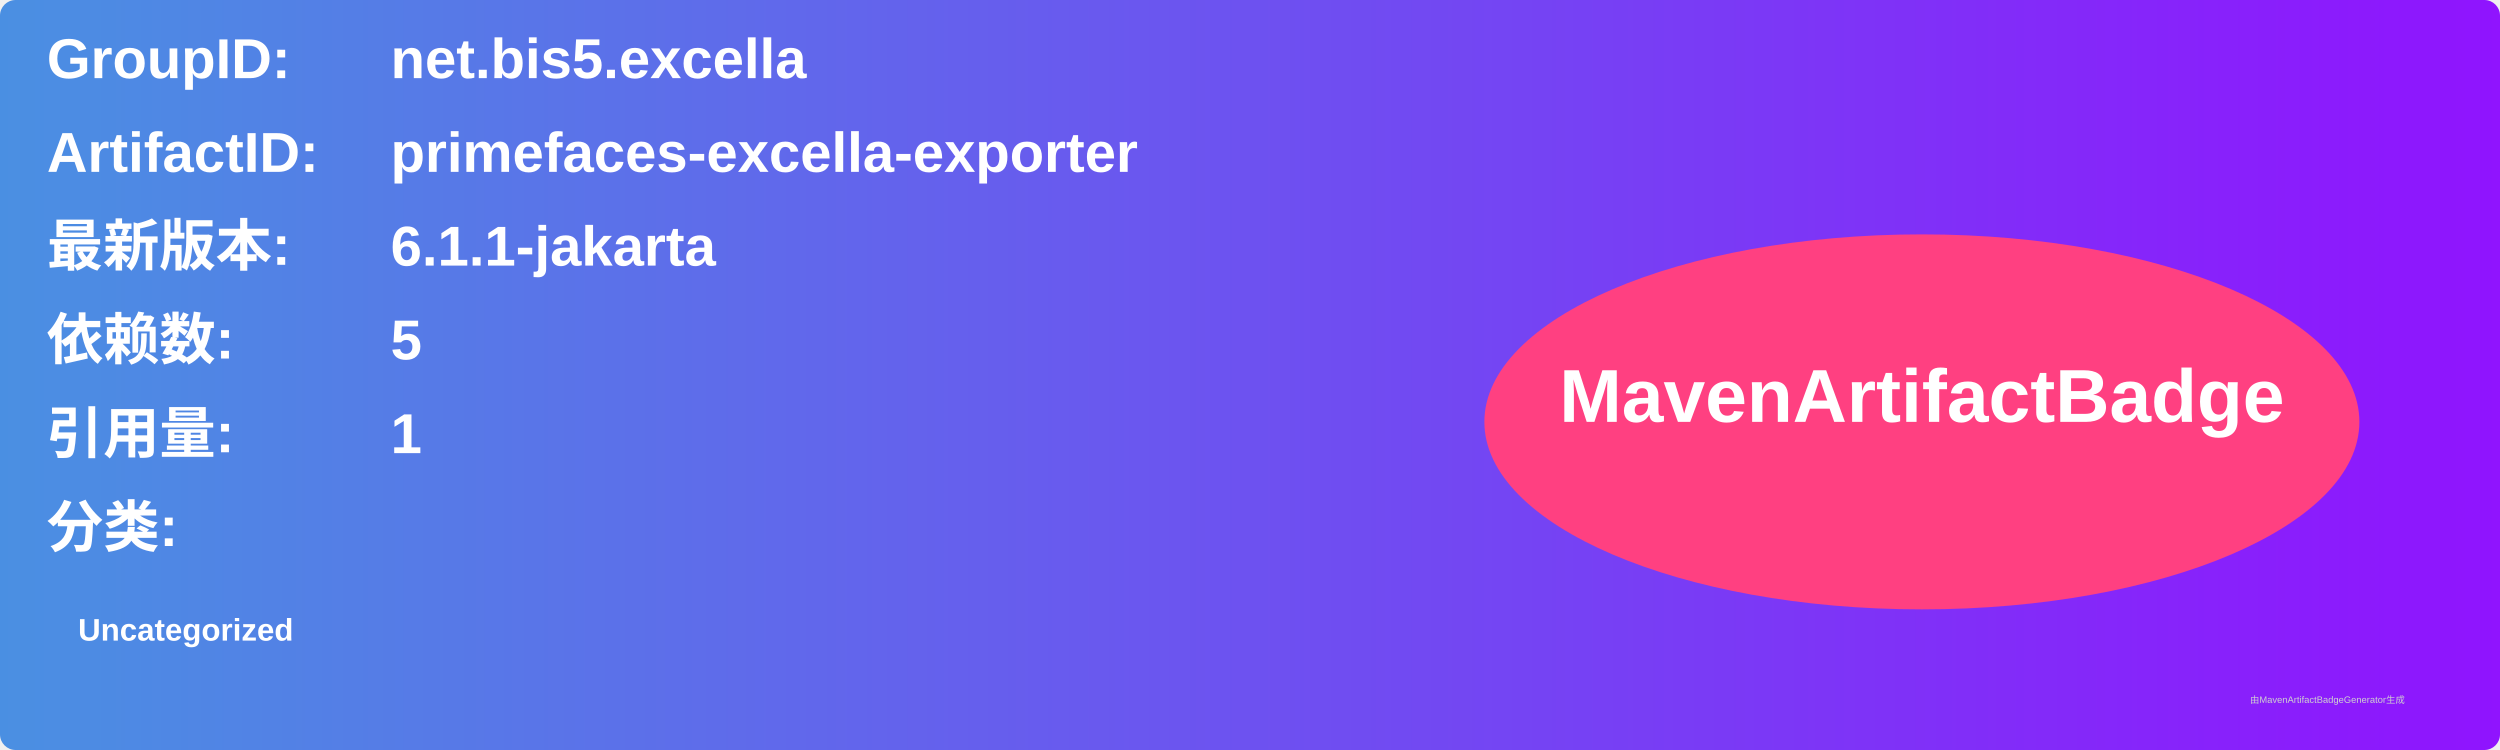
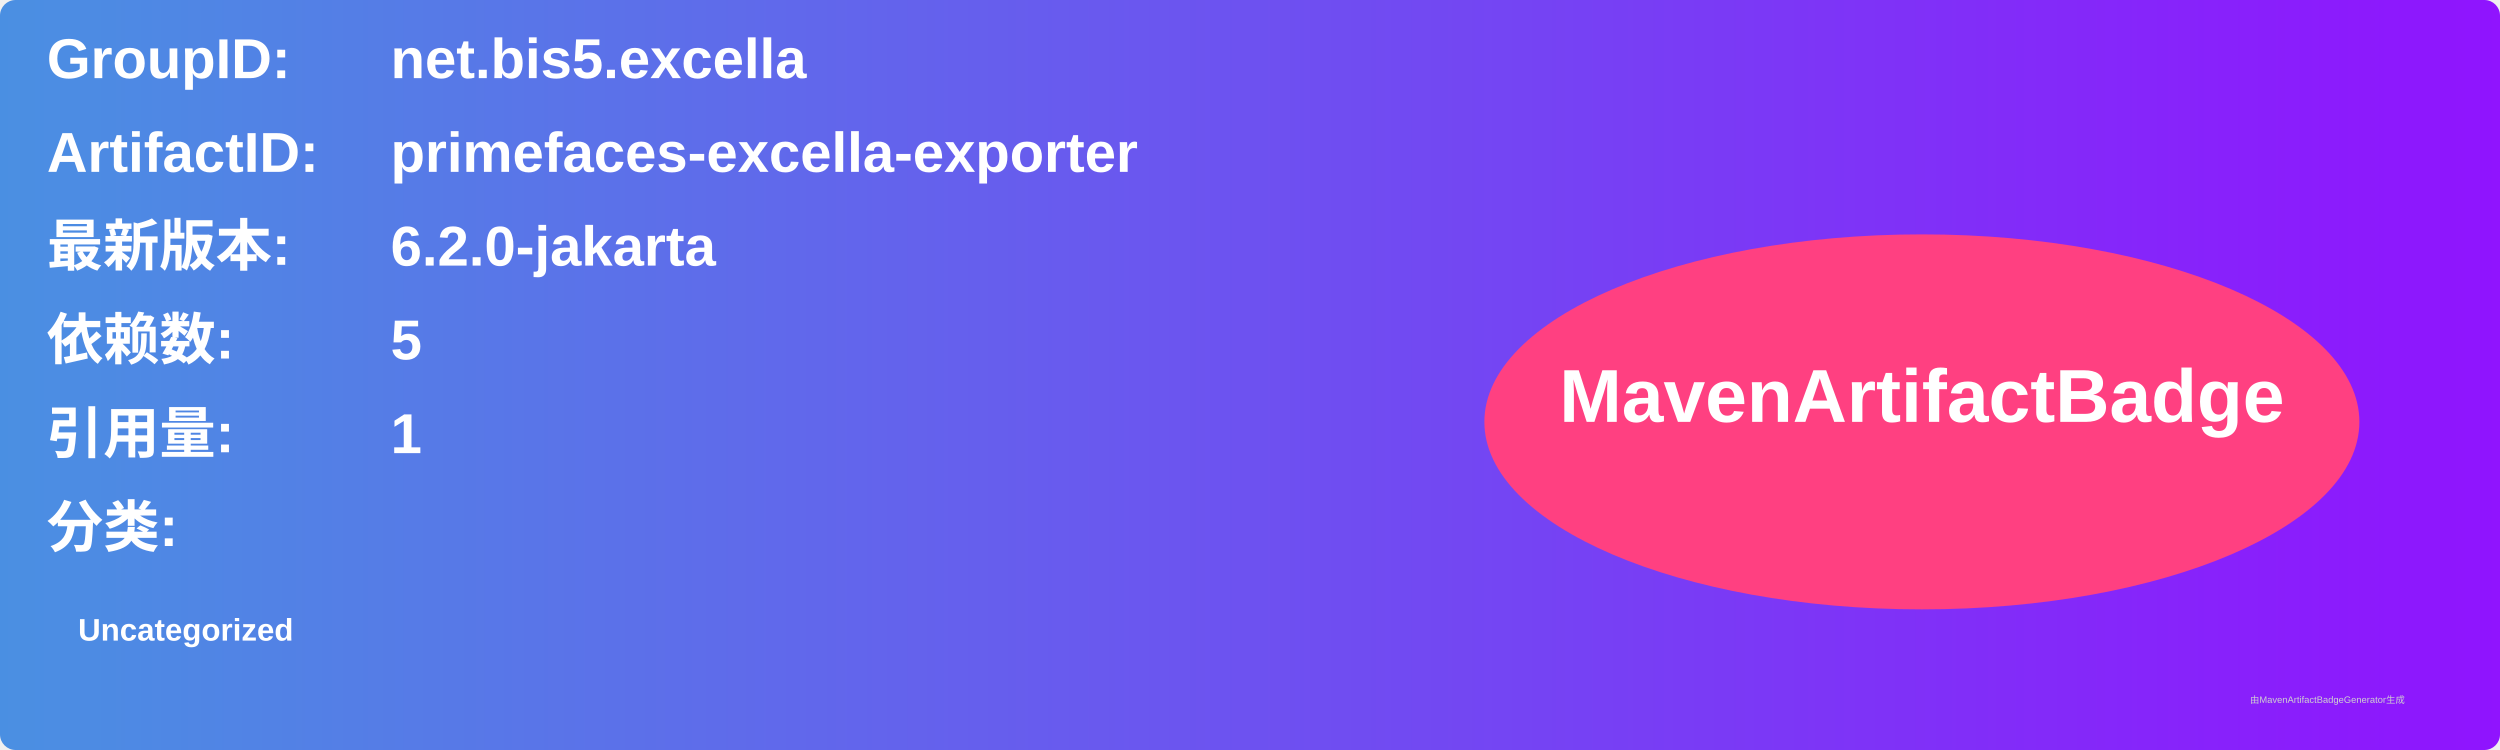
<svg xmlns="http://www.w3.org/2000/svg" width="800" height="240" viewBox="0 0 800 240">
  <linearGradient id="grad" x1="0%" y1="0%" x2="100%" y2="0%">
    <stop offset="0%" stop-color="#4a90e2" />
    <stop offset="100%" stop-color="#9013fe" />
  </linearGradient>
  <rect width="100%" height="100%" rx="5" ry="5" fill="url(#grad)" />
  <g transform="translate(15, 15)">
    <text x="0" y="10" font-family="Arial" font-size="18" fill="white" font-weight="bold" width="260">GroupID:</text>
    <text x="110" y="10" font-family="Arial" font-size="18" fill="white" font-weight="bold" width="460">net.bis5.excella</text>
    <text x="0" y="40" font-family="Arial" font-size="18" fill="white" font-weight="bold" width="260">ArtifactID:</text>
    <text x="110" y="40" font-family="Arial" font-size="18" fill="white" font-weight="bold" width="460">primefaces-excella-exporter</text>
    <text x="0" y="70" font-family="Arial" font-size="18" fill="white" font-weight="bold">最新版本:</text>
    <text x="110" y="70" font-family="Arial" font-size="18" fill="white" font-weight="bold">
-       <tspan font-weight="bold">6.1.1-jakarta</tspan>
+       <tspan font-weight="bold">6.2.0-jakarta</tspan>
    </text>
    <text x="0" y="100" font-family="Arial" font-size="18" fill="white" font-weight="bold">依赖数: </text>
    <text x="110" y="100" font-family="Arial" font-size="18" fill="white">
      <tspan font-weight="bold">5</tspan>
    </text>
    <text x="0" y="130" font-family="Arial" font-size="18" fill="white" font-weight="bold">引用量: </text>
    <text x="110" y="130" font-family="Arial" font-size="18" fill="white">
      <tspan font-weight="bold">1</tspan>
    </text>
    <text x="0" y="160" font-family="Arial" font-size="18" fill="white" font-weight="bold">分类:</text>
    <text x="10" y="190" font-family="Arial" font-size="10" fill="white">
      <tspan font-weight="bold">Uncategorized</tspan>
    </text>
    <ellipse cx="600" cy="120" rx="140" ry="60" fill="#ff4081" />
    <text x="600" y="120" text-anchor="middle" font-family="Arial" font-size="24" fill="white" font-weight="bold">MavenArtifactBadge</text>
  </g>
  <text x="720" y="225" font-family="Arial" font-size="3" fill="#d0d0d0">由MavenArtifactBadgeGenerator生成</text>
</svg>
